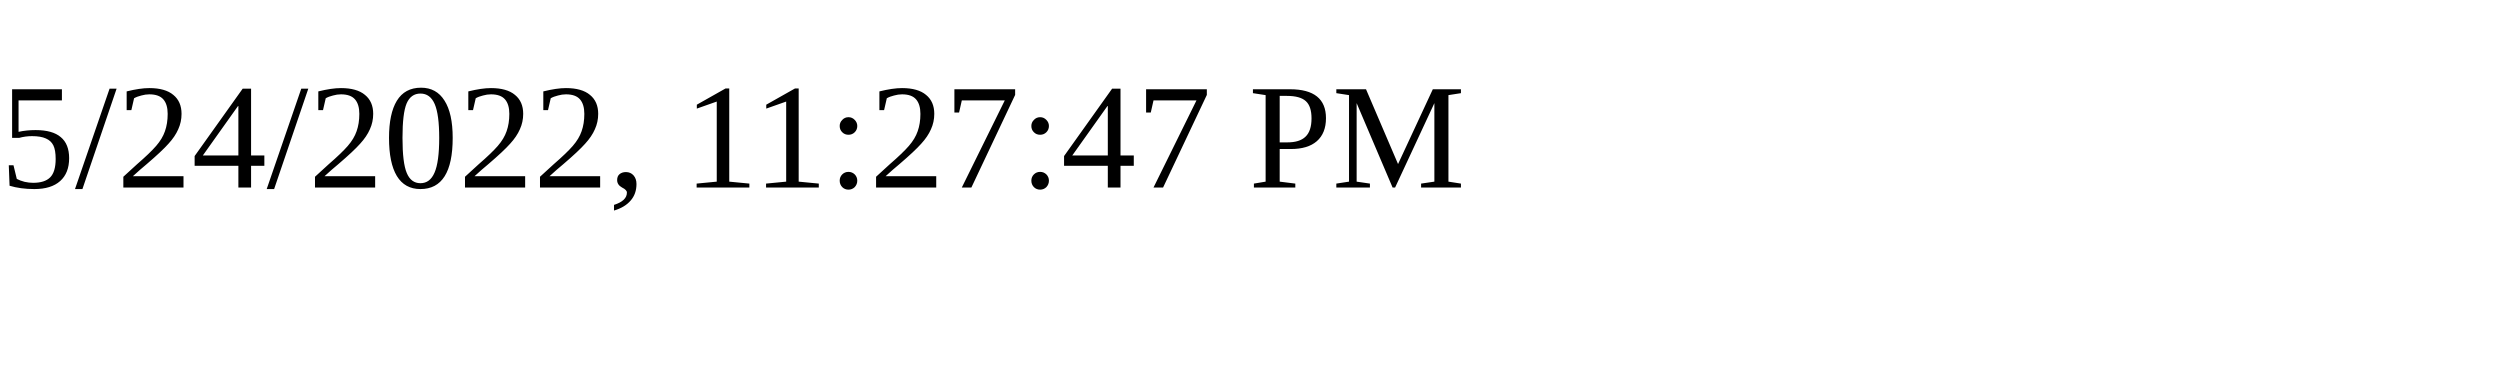
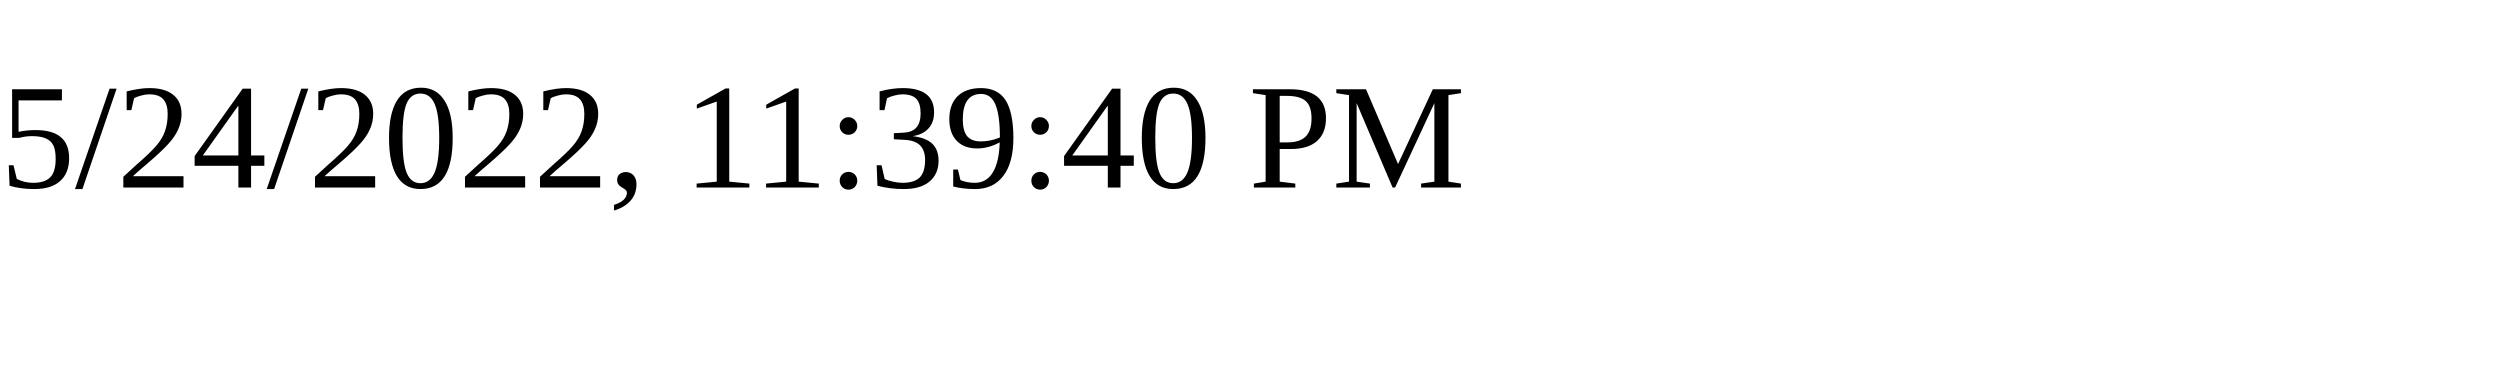
<svg xmlns="http://www.w3.org/2000/svg" height="30" width="200">
-   <text x="0" y="15">5/24/2022, 11:27:47 PM</text>
+   <text x="0" y="15">5/24/2022, 11:39:40 PM</text>
</svg>
